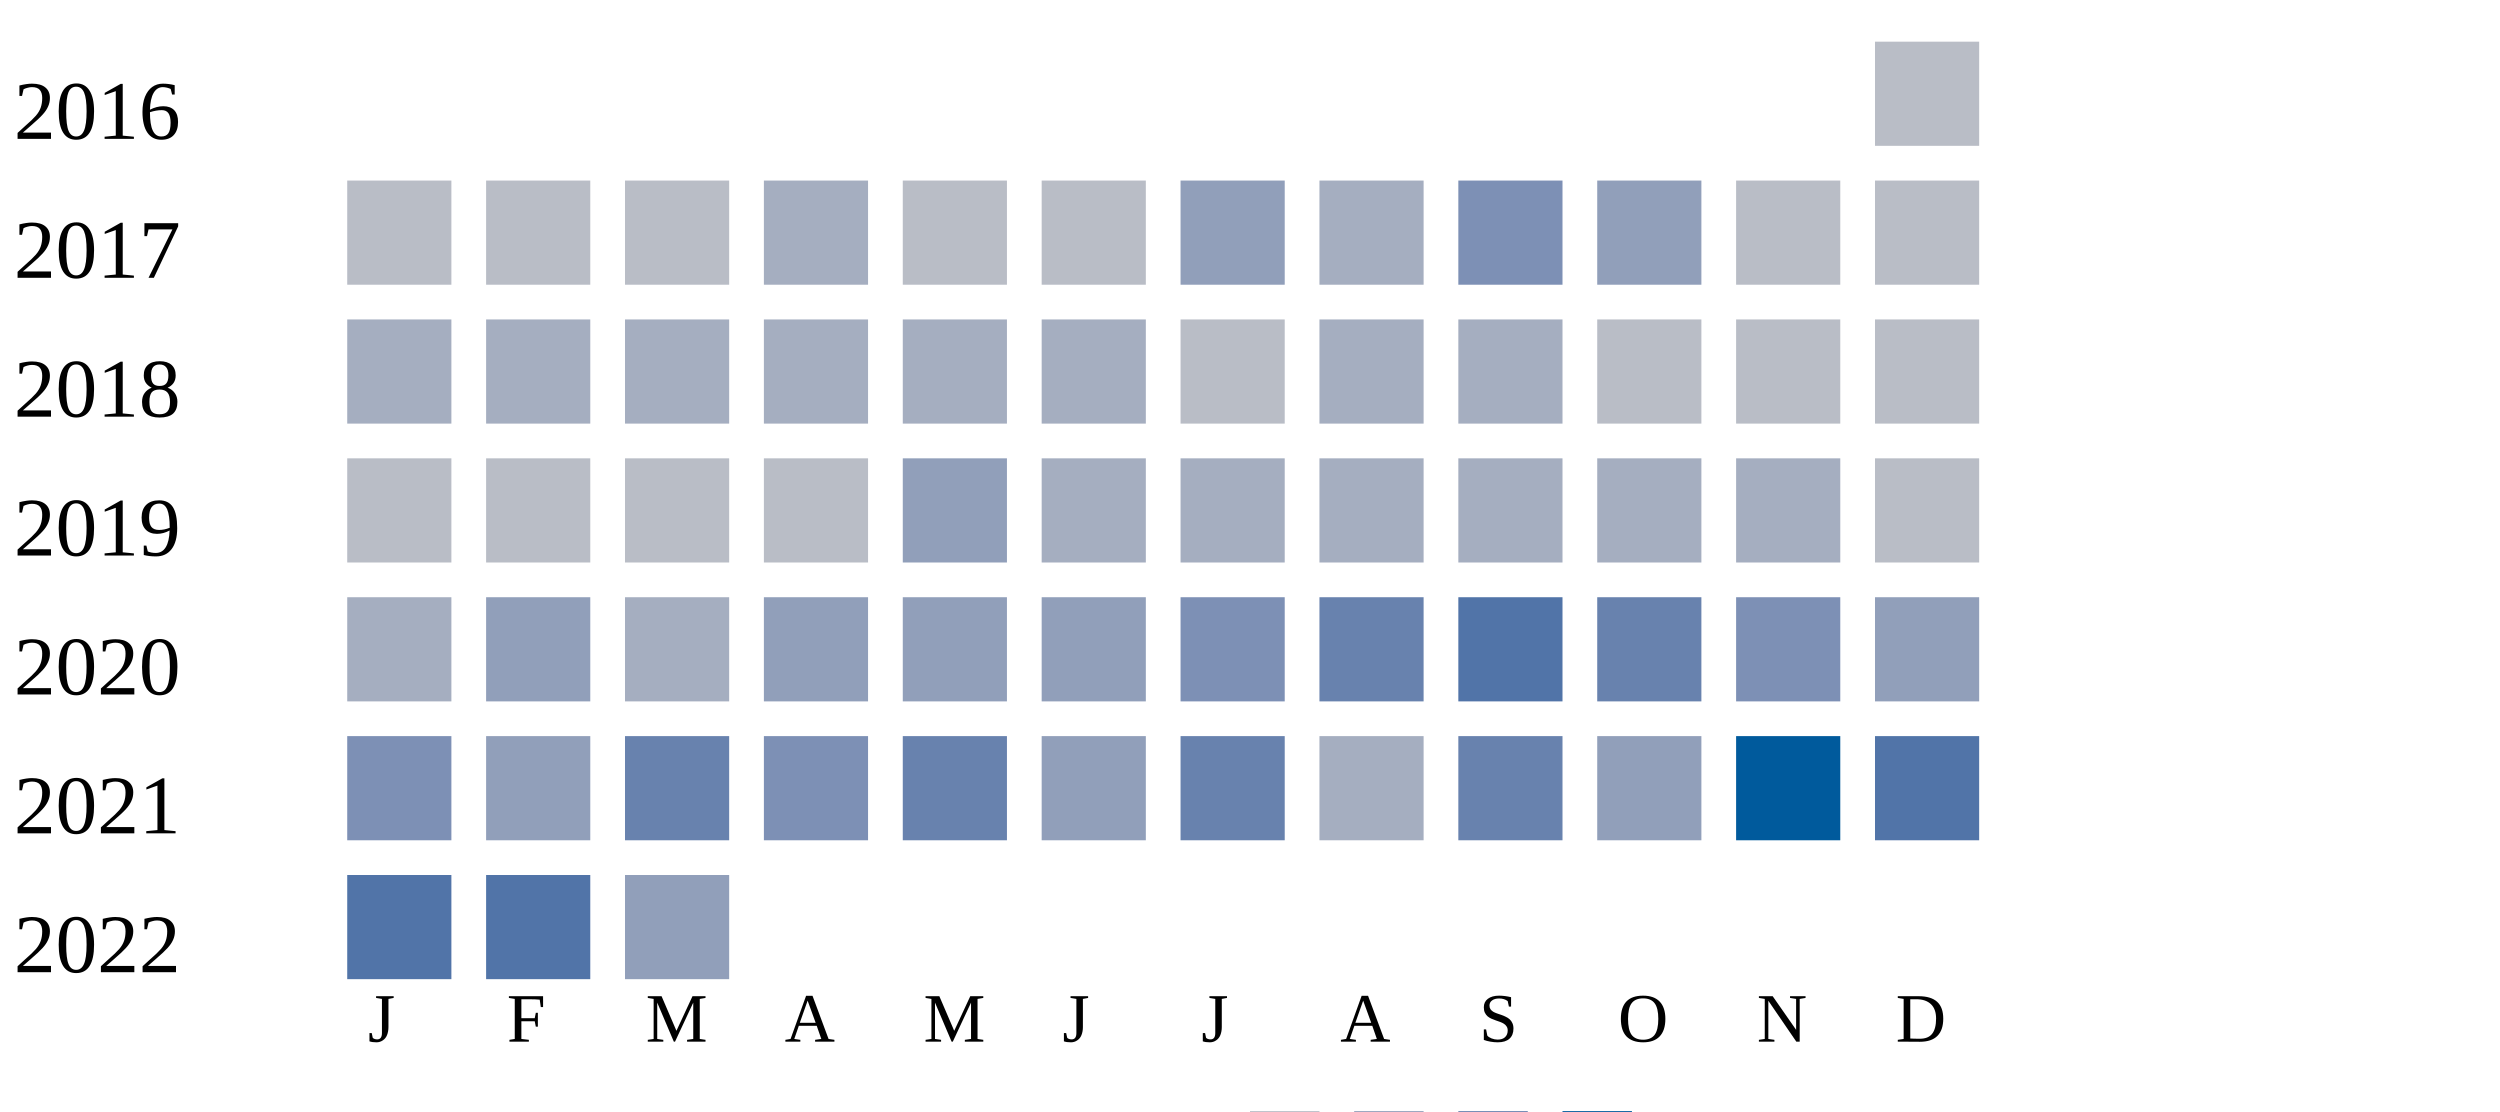
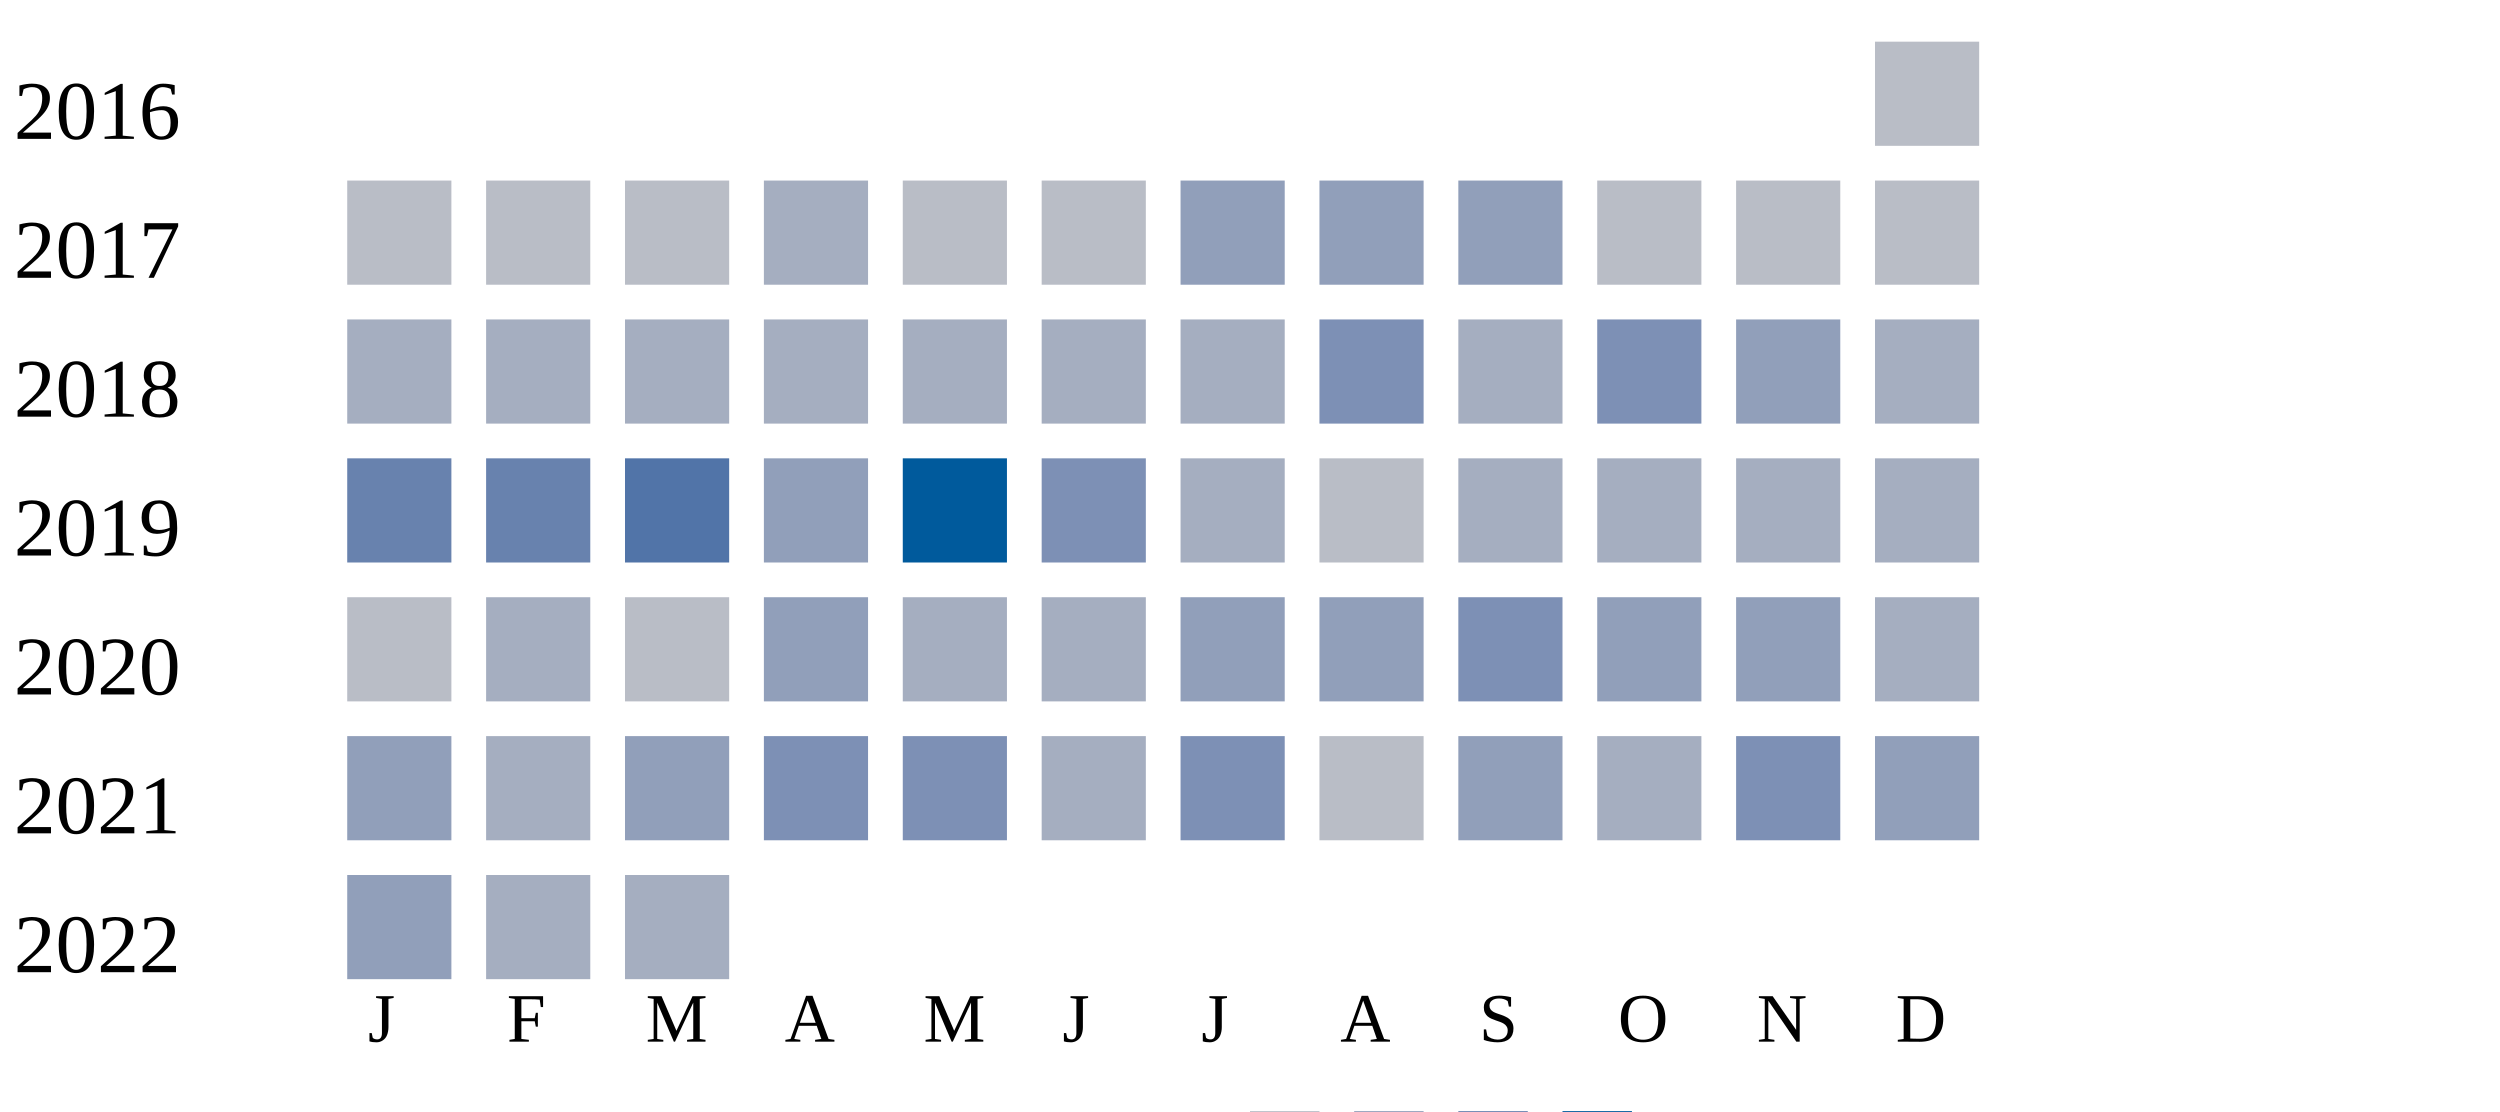
<svg xmlns="http://www.w3.org/2000/svg" width="360" height="160">
  <g transform="translate(0 0)">
    <text x="2" y="20">2016</text>
    <rect x="270" y="6" width="15" height="15" fill="#b9bdc6" />
  </g>
  <g transform="translate(0 20)">
    <text x="2" y="20">2017</text>
    <rect x="50" y="6" width="15" height="15" fill="#b9bdc6" />
    <rect x="70" y="6" width="15" height="15" fill="#b9bdc6" />
    <rect x="90" y="6" width="15" height="15" fill="#b9bdc6" />
    <rect x="110" y="6" width="15" height="15" fill="#a5aec0" />
    <rect x="130" y="6" width="15" height="15" fill="#b9bdc6" />
    <rect x="150" y="6" width="15" height="15" fill="#b9bdc6" />
    <rect x="170" y="6" width="15" height="15" fill="#919fba" />
-     <rect x="190" y="6" width="15" height="15" fill="#a5aec0" />
-     <rect x="210" y="6" width="15" height="15" fill="#7d90b5" />
-     <rect x="230" y="6" width="15" height="15" fill="#919fba" />
+     <rect x="190" y="6" width="15" height="15" fill="#919fba" />
+     <rect x="210" y="6" width="15" height="15" fill="#919fba" />
+     <rect x="230" y="6" width="15" height="15" fill="#b9bdc6" />
    <rect x="250" y="6" width="15" height="15" fill="#b9bdc6" />
    <rect x="270" y="6" width="15" height="15" fill="#b9bdc6" />
  </g>
  <g transform="translate(0 40)">
    <text x="2" y="20">2018</text>
    <rect x="50" y="6" width="15" height="15" fill="#a5aec0" />
    <rect x="70" y="6" width="15" height="15" fill="#a5aec0" />
    <rect x="90" y="6" width="15" height="15" fill="#a5aec0" />
    <rect x="110" y="6" width="15" height="15" fill="#a5aec0" />
    <rect x="130" y="6" width="15" height="15" fill="#a5aec0" />
    <rect x="150" y="6" width="15" height="15" fill="#a5aec0" />
-     <rect x="170" y="6" width="15" height="15" fill="#b9bdc6" />
-     <rect x="190" y="6" width="15" height="15" fill="#a5aec0" />
+     <rect x="170" y="6" width="15" height="15" fill="#a5aec0" />
+     <rect x="190" y="6" width="15" height="15" fill="#7d90b5" />
    <rect x="210" y="6" width="15" height="15" fill="#a5aec0" />
-     <rect x="230" y="6" width="15" height="15" fill="#b9bdc6" />
-     <rect x="250" y="6" width="15" height="15" fill="#b9bdc6" />
-     <rect x="270" y="6" width="15" height="15" fill="#b9bdc6" />
+     <rect x="230" y="6" width="15" height="15" fill="#7d90b5" />
+     <rect x="250" y="6" width="15" height="15" fill="#919fba" />
+     <rect x="270" y="6" width="15" height="15" fill="#a5aec0" />
  </g>
  <g transform="translate(0 60)">
    <text x="2" y="20">2019</text>
-     <rect x="50" y="6" width="15" height="15" fill="#b9bdc6" />
-     <rect x="70" y="6" width="15" height="15" fill="#b9bdc6" />
-     <rect x="90" y="6" width="15" height="15" fill="#b9bdc6" />
-     <rect x="110" y="6" width="15" height="15" fill="#b9bdc6" />
-     <rect x="130" y="6" width="15" height="15" fill="#919fba" />
-     <rect x="150" y="6" width="15" height="15" fill="#a5aec0" />
+     <rect x="50" y="6" width="15" height="15" fill="#6882ae" />
+     <rect x="70" y="6" width="15" height="15" fill="#6882ae" />
+     <rect x="90" y="6" width="15" height="15" fill="#5174a8" />
+     <rect x="110" y="6" width="15" height="15" fill="#919fba" />
+     <rect x="130" y="6" width="15" height="15" fill="#005a9c" />
+     <rect x="150" y="6" width="15" height="15" fill="#7d90b5" />
    <rect x="170" y="6" width="15" height="15" fill="#a5aec0" />
-     <rect x="190" y="6" width="15" height="15" fill="#a5aec0" />
+     <rect x="190" y="6" width="15" height="15" fill="#b9bdc6" />
    <rect x="210" y="6" width="15" height="15" fill="#a5aec0" />
    <rect x="230" y="6" width="15" height="15" fill="#a5aec0" />
    <rect x="250" y="6" width="15" height="15" fill="#a5aec0" />
-     <rect x="270" y="6" width="15" height="15" fill="#b9bdc6" />
+     <rect x="270" y="6" width="15" height="15" fill="#a5aec0" />
  </g>
  <g transform="translate(0 80)">
    <text x="2" y="20">2020</text>
-     <rect x="50" y="6" width="15" height="15" fill="#a5aec0" />
-     <rect x="70" y="6" width="15" height="15" fill="#919fba" />
-     <rect x="90" y="6" width="15" height="15" fill="#a5aec0" />
+     <rect x="50" y="6" width="15" height="15" fill="#b9bdc6" />
+     <rect x="70" y="6" width="15" height="15" fill="#a5aec0" />
+     <rect x="90" y="6" width="15" height="15" fill="#b9bdc6" />
    <rect x="110" y="6" width="15" height="15" fill="#919fba" />
-     <rect x="130" y="6" width="15" height="15" fill="#919fba" />
-     <rect x="150" y="6" width="15" height="15" fill="#919fba" />
+     <rect x="130" y="6" width="15" height="15" fill="#a5aec0" />
+     <rect x="150" y="6" width="15" height="15" fill="#a5aec0" />
+     <rect x="170" y="6" width="15" height="15" fill="#919fba" />
+     <rect x="190" y="6" width="15" height="15" fill="#919fba" />
+     <rect x="210" y="6" width="15" height="15" fill="#7d90b5" />
+     <rect x="230" y="6" width="15" height="15" fill="#919fba" />
+     <rect x="250" y="6" width="15" height="15" fill="#919fba" />
+     <rect x="270" y="6" width="15" height="15" fill="#a5aec0" />
+   </g>
+   <g transform="translate(0 100)">
+     <text x="2" y="20">2021</text>
+     <rect x="50" y="6" width="15" height="15" fill="#919fba" />
+     <rect x="70" y="6" width="15" height="15" fill="#a5aec0" />
+     <rect x="90" y="6" width="15" height="15" fill="#919fba" />
+     <rect x="110" y="6" width="15" height="15" fill="#7d90b5" />
+     <rect x="130" y="6" width="15" height="15" fill="#7d90b5" />
+     <rect x="150" y="6" width="15" height="15" fill="#a5aec0" />
    <rect x="170" y="6" width="15" height="15" fill="#7d90b5" />
-     <rect x="190" y="6" width="15" height="15" fill="#6882ae" />
-     <rect x="210" y="6" width="15" height="15" fill="#5174a8" />
-     <rect x="230" y="6" width="15" height="15" fill="#6882ae" />
+     <rect x="190" y="6" width="15" height="15" fill="#b9bdc6" />
+     <rect x="210" y="6" width="15" height="15" fill="#919fba" />
+     <rect x="230" y="6" width="15" height="15" fill="#a5aec0" />
    <rect x="250" y="6" width="15" height="15" fill="#7d90b5" />
    <rect x="270" y="6" width="15" height="15" fill="#919fba" />
  </g>
-   <g transform="translate(0 100)">
-     <text x="2" y="20">2021</text>
-     <rect x="50" y="6" width="15" height="15" fill="#7d90b5" />
-     <rect x="70" y="6" width="15" height="15" fill="#919fba" />
-     <rect x="90" y="6" width="15" height="15" fill="#6882ae" />
-     <rect x="110" y="6" width="15" height="15" fill="#7d90b5" />
-     <rect x="130" y="6" width="15" height="15" fill="#6882ae" />
-     <rect x="150" y="6" width="15" height="15" fill="#919fba" />
-     <rect x="170" y="6" width="15" height="15" fill="#6882ae" />
-     <rect x="190" y="6" width="15" height="15" fill="#a5aec0" />
-     <rect x="210" y="6" width="15" height="15" fill="#6882ae" />
-     <rect x="230" y="6" width="15" height="15" fill="#919fba" />
-     <rect x="250" y="6" width="15" height="15" fill="#005a9c" />
-     <rect x="270" y="6" width="15" height="15" fill="#5174a8" />
-   </g>
  <g transform="translate(0 120)">
    <text x="2" y="20">2022</text>
-     <rect x="50" y="6" width="15" height="15" fill="#5174a8" />
-     <rect x="70" y="6" width="15" height="15" fill="#5174a8" />
-     <rect x="90" y="6" width="15" height="15" fill="#919fba" />
+     <rect x="50" y="6" width="15" height="15" fill="#919fba" />
+     <rect x="70" y="6" width="15" height="15" fill="#a5aec0" />
+     <rect x="90" y="6" width="15" height="15" fill="#a5aec0" />
  </g>
  <text style="font-size: 10px; text-align: center" x="53" y="150">J</text>
  <text style="font-size: 10px; text-align: center" x="73" y="150">F</text>
  <text style="font-size: 10px; text-align: center" x="93" y="150">M</text>
  <text style="font-size: 10px; text-align: center" x="113" y="150">A</text>
  <text style="font-size: 10px; text-align: center" x="133" y="150">M</text>
  <text style="font-size: 10px; text-align: center" x="153" y="150">J</text>
  <text style="font-size: 10px; text-align: center" x="173" y="150">J</text>
  <text style="font-size: 10px; text-align: center" x="193" y="150">A</text>
  <text style="font-size: 10px; text-align: center" x="213" y="150">S</text>
  <text style="font-size: 10px; text-align: center" x="233" y="150">O</text>
  <text style="font-size: 10px; text-align: center" x="253" y="150">N</text>
  <text style="font-size: 10px; text-align: center" x="273" y="150">D</text>
  <text style="font-size: 10px;" x="155" y="169">Less</text>
  <rect fill="#b9bdc6" width="10" height="10" x="180" y="160" />
  <rect fill="#919fba" width="10" height="10" x="195" y="160" />
  <rect fill="#6882ae" width="10" height="10" x="210" y="160" />
  <rect fill="#005a9c" width="10" height="10" x="225" y="160" />
  <text x="240" y="169" style="font-size: 10px;">More</text>
</svg>
